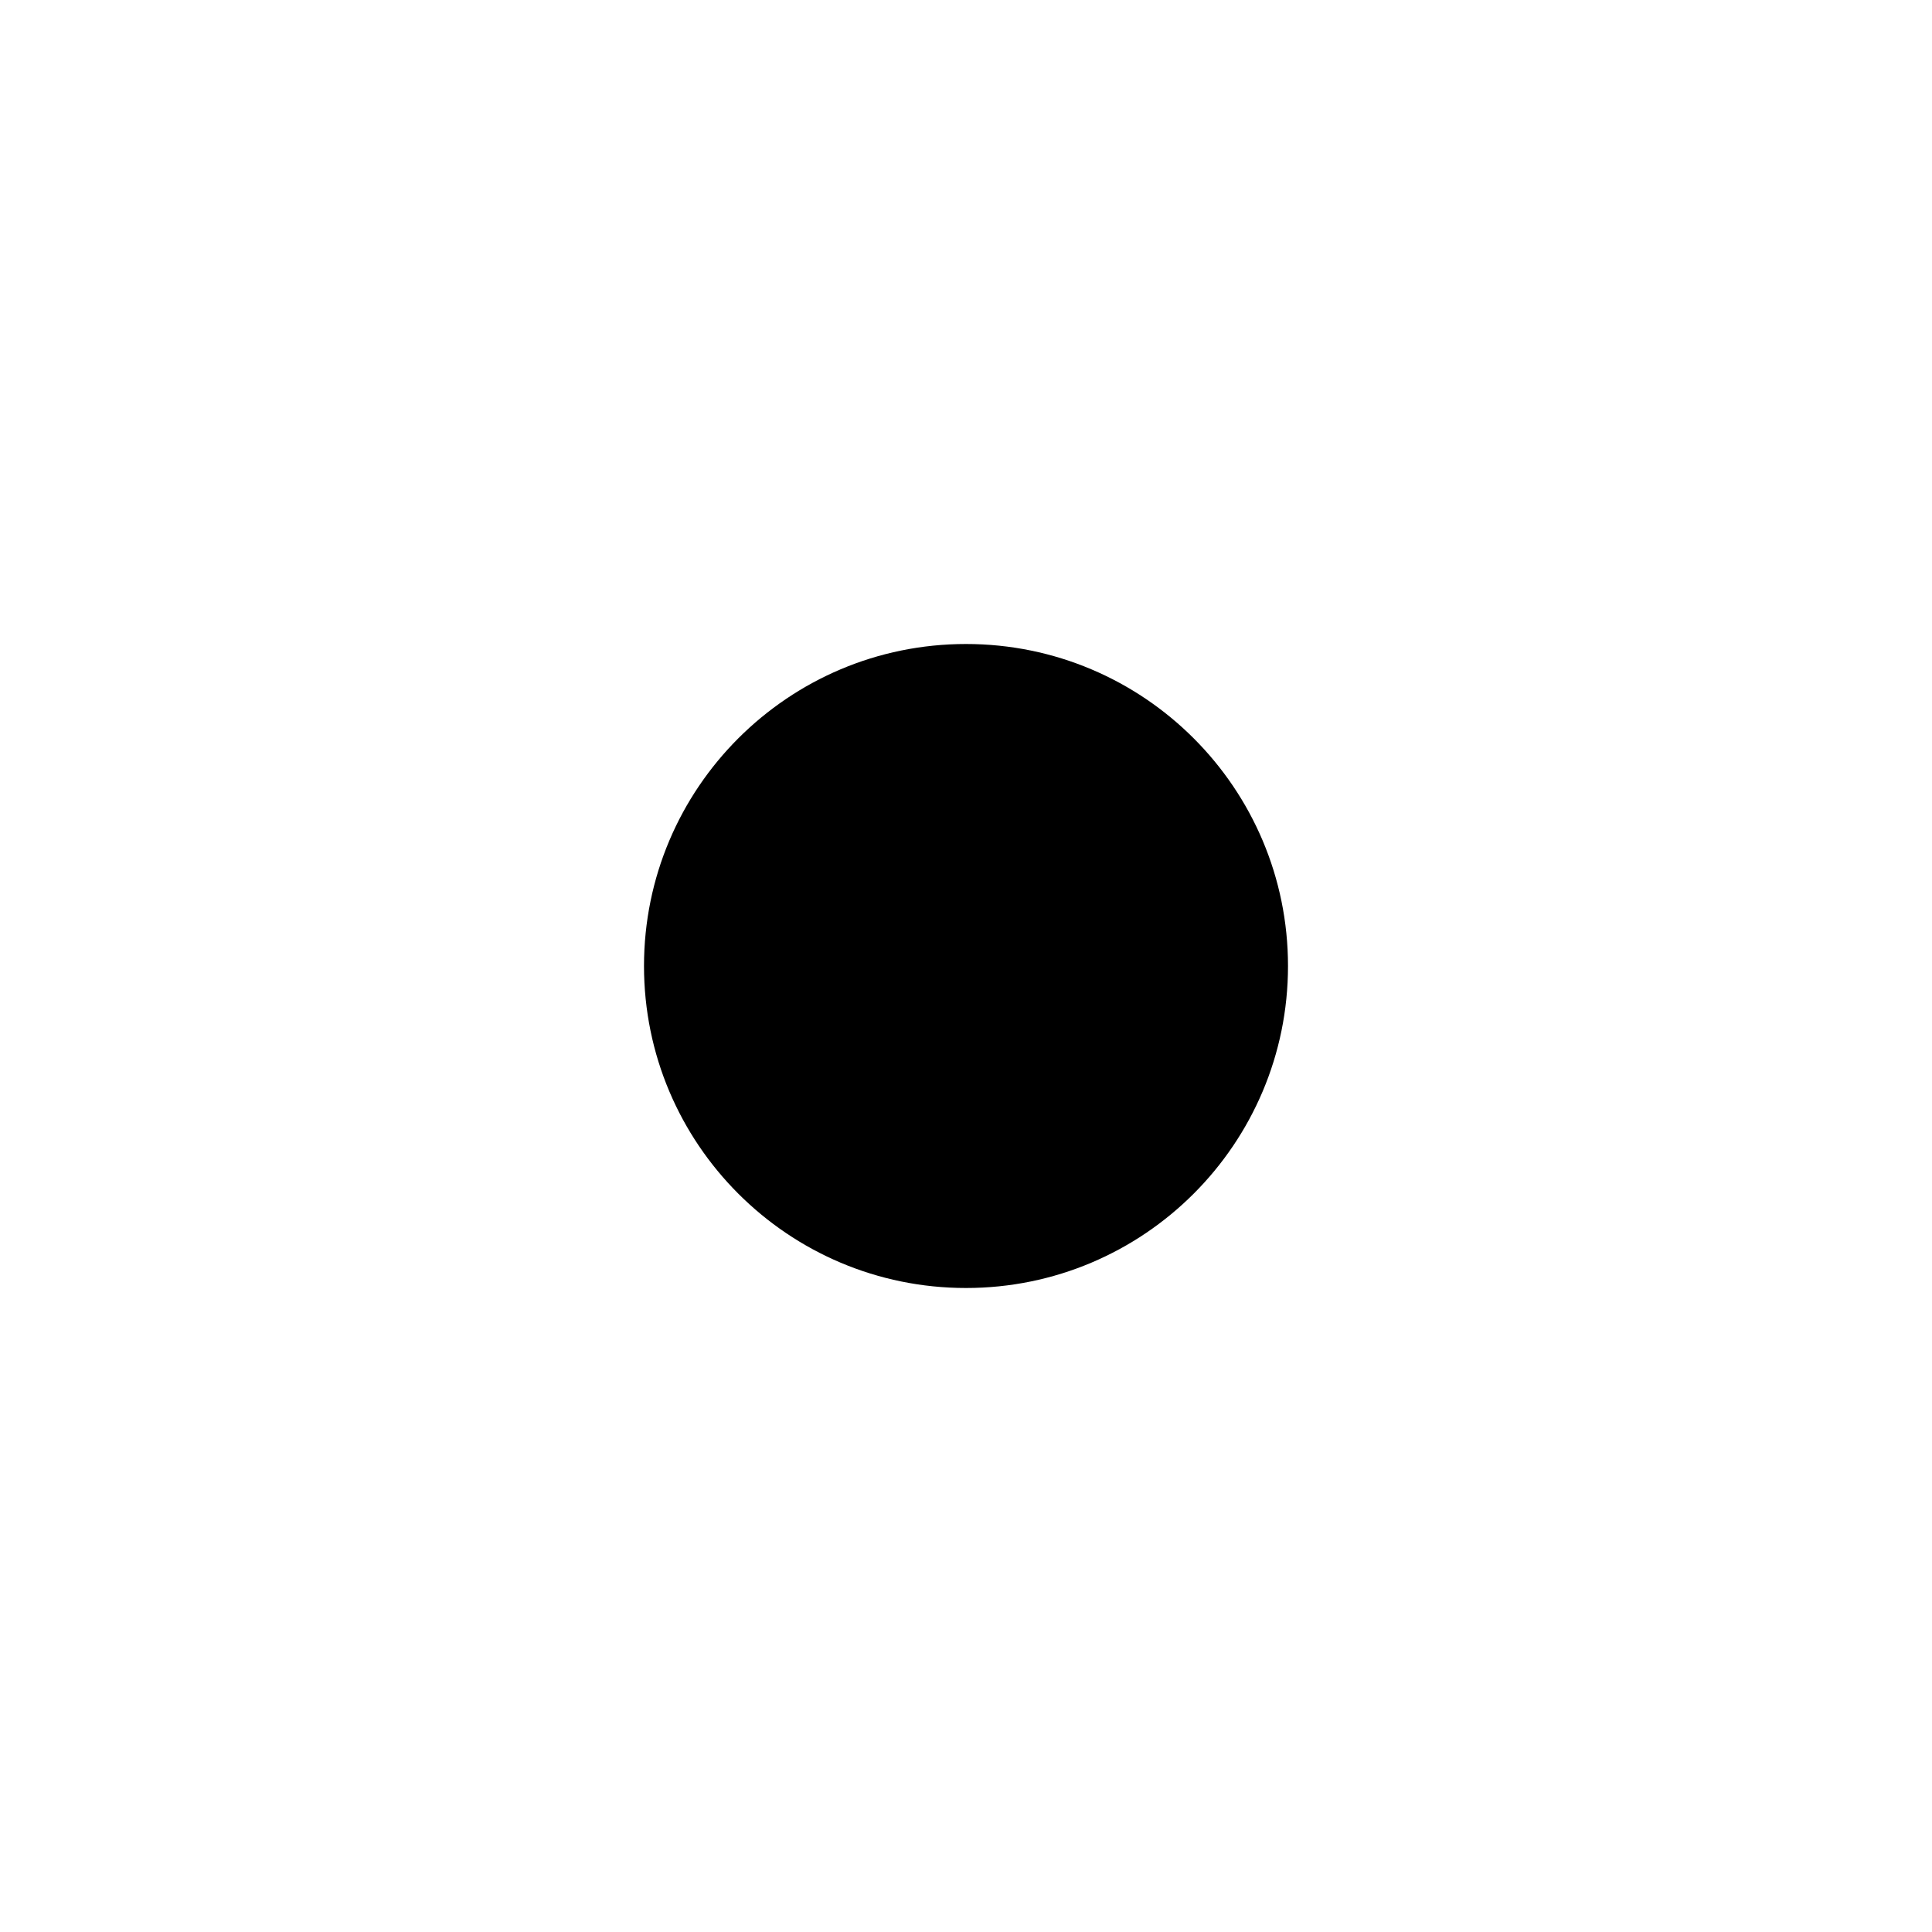
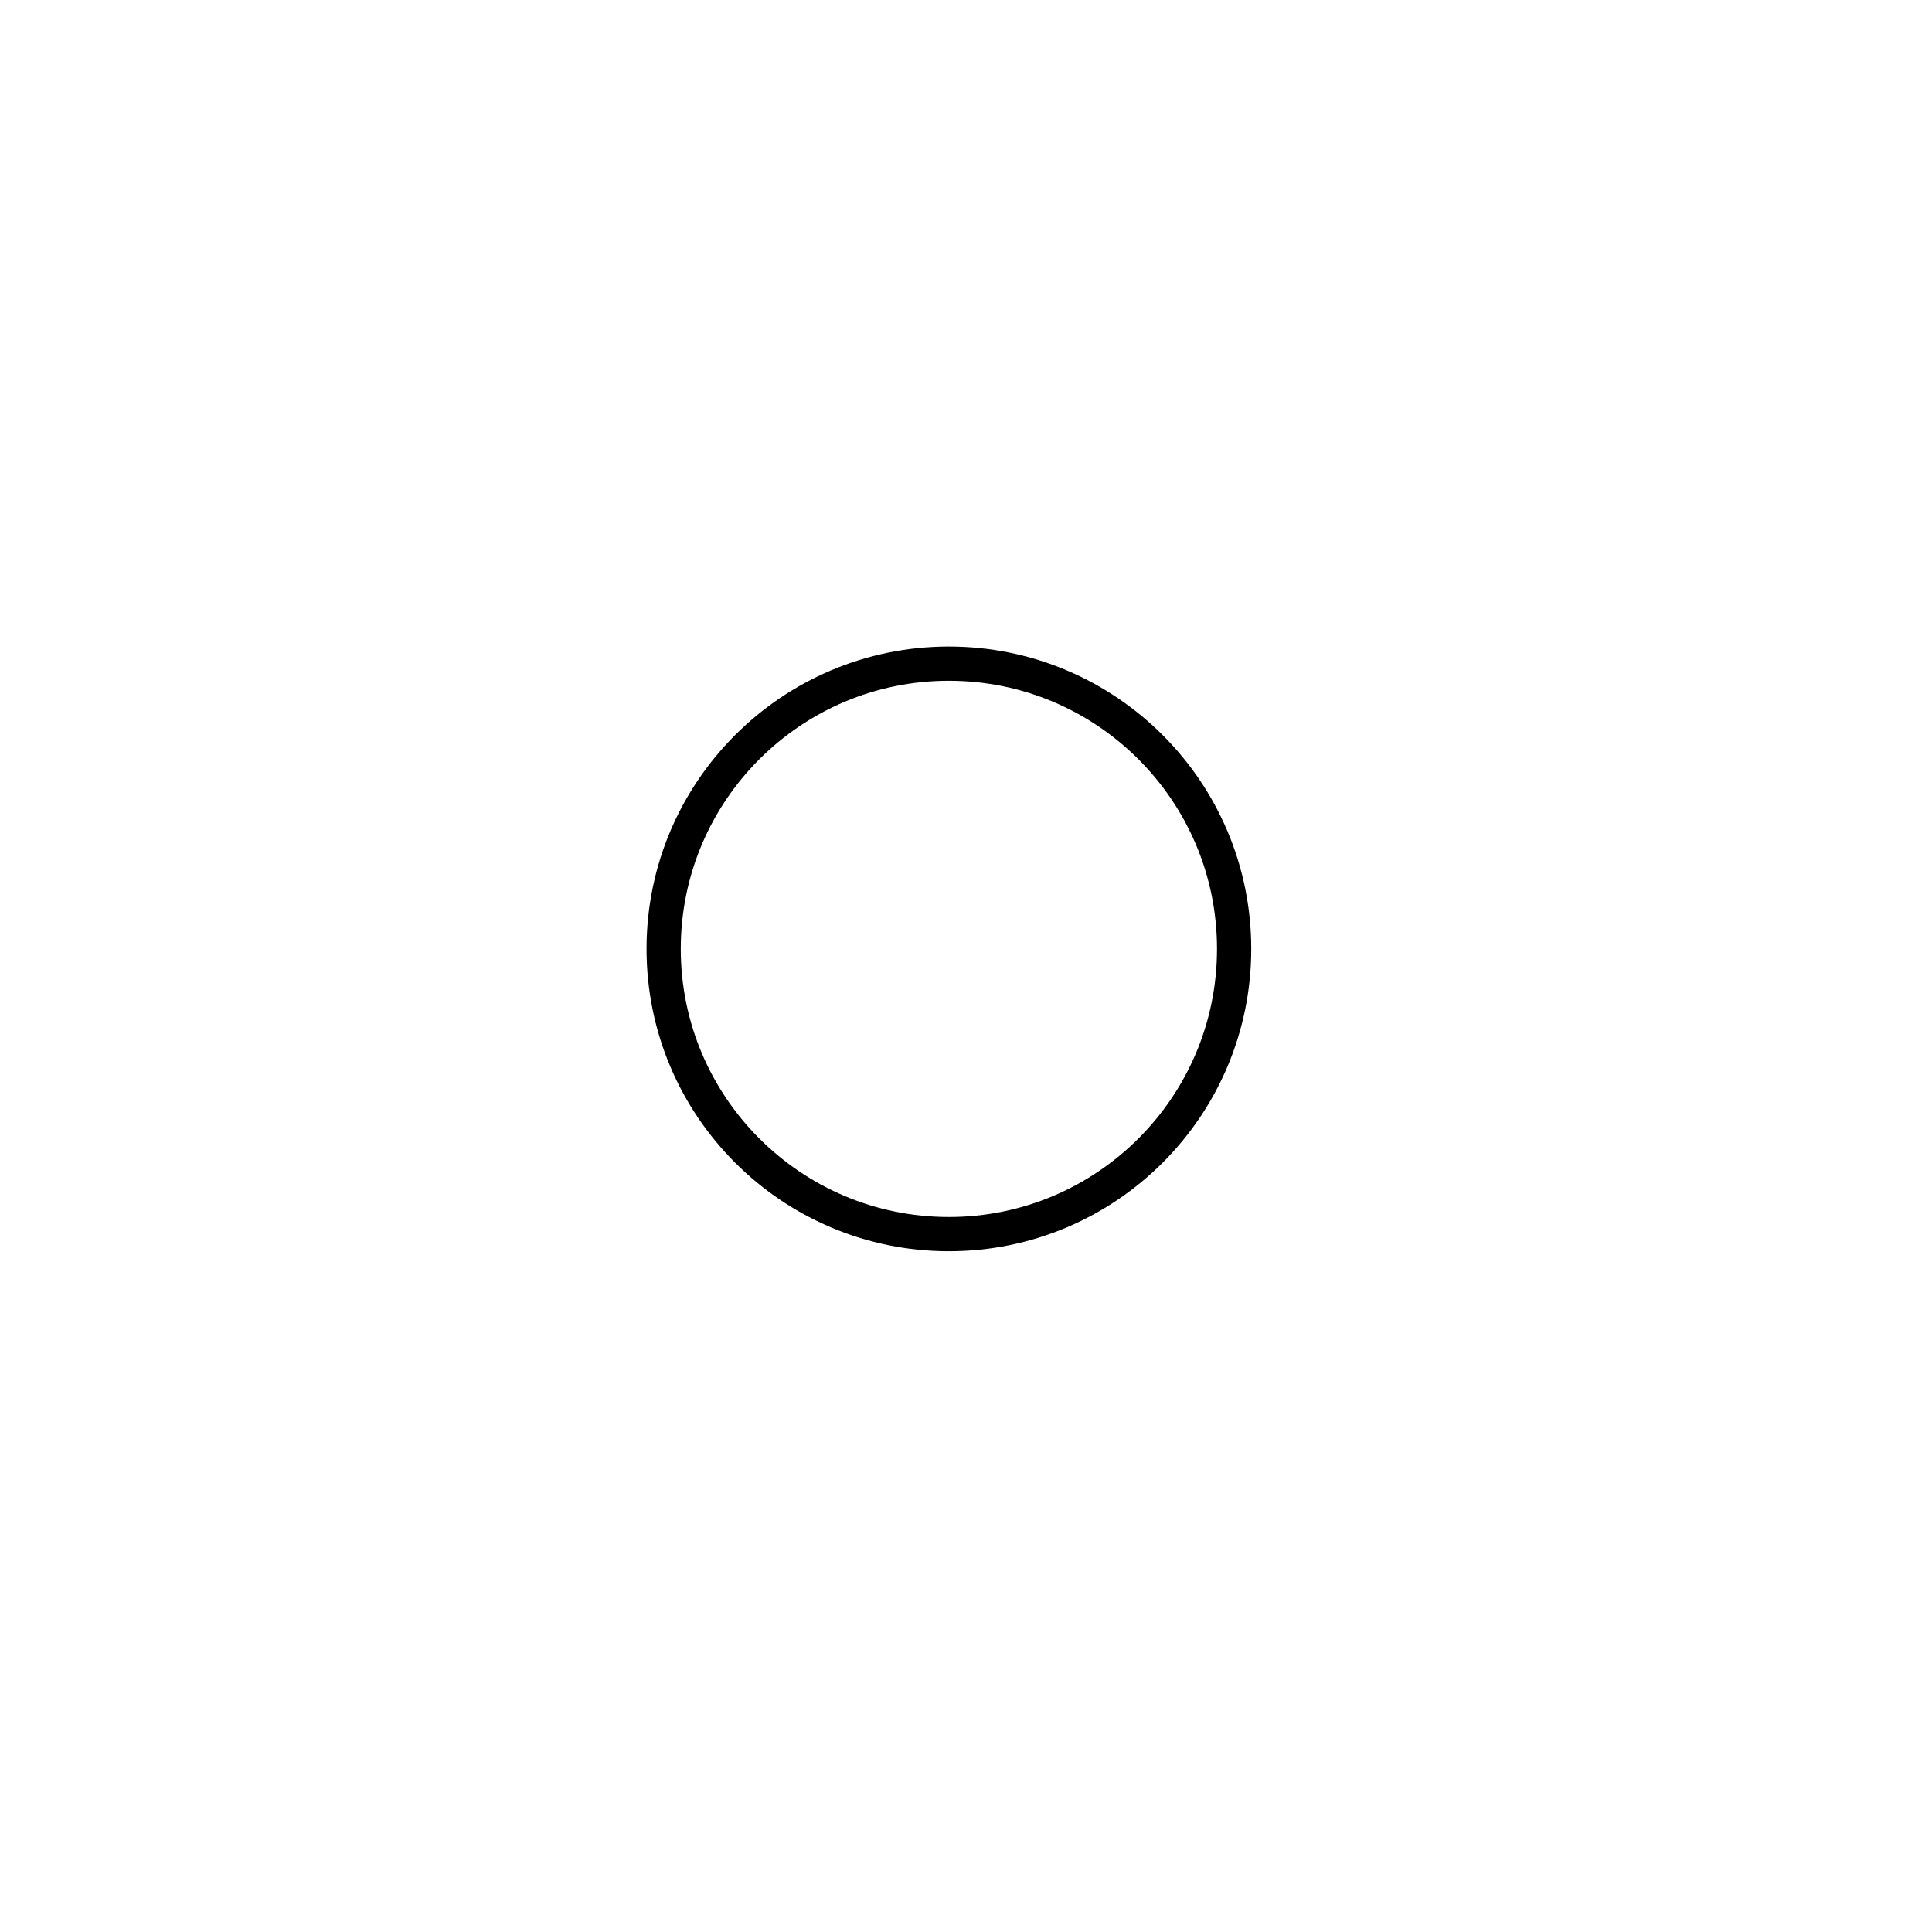
- <svg xmlns="http://www.w3.org/2000/svg" width="1in" height="1in" viewBox="0 0 90 90">
-   <circle fill="black" stroke="none" cx="45.00" cy="45.00" r="15.00" />
+ <svg xmlns="http://www.w3.org/2000/svg" width="11.289mm" height="11.289mm" viewBox="0 0 32 32" version="1.2" baseProfile="tiny">
+   <defs>
+ </defs>
+   <g fill="none" stroke="black" stroke-width="1" fill-rule="evenodd" stroke-linecap="square" stroke-linejoin="bevel">
+     <g fill="none" stroke="#000000" stroke-opacity="1" stroke-width="1" stroke-linecap="square" stroke-linejoin="bevel" transform="matrix(1,0,0,1,15.7165,15.7165)" font-family="MS Shell Dlg 2" font-size="8.25" font-weight="400" font-style="normal">
+ </g>
+     <g fill="none" stroke="#000000" stroke-opacity="1" stroke-width="1" stroke-linecap="square" stroke-linejoin="bevel" transform="matrix(1.33333,0,0,1.33333,15.7165,15.7165)" font-family="MS Shell Dlg 2" font-size="8.25" font-weight="400" font-style="normal">
+ </g>
+     <g fill="#000000" fill-opacity="1" stroke="none" transform="matrix(0.314961,0,0,0.314961,1.54331,1.54331)" font-family="MS Shell Dlg 2" font-size="8.25" font-weight="400" font-style="normal" opacity="0">
+       <path vector-effect="non-scaling-stroke" fill-rule="evenodd" d="M60,45 C60,53.284 53.284,60 45,60 C36.716,60 30,53.284 30,45 C30,36.716 36.716,30 45,30 C53.284,30 60,36.716 60,45 " />
+     </g>
+     <g fill="none" stroke="#000000" stroke-opacity="1" stroke-width="1.8" stroke-linecap="butt" stroke-linejoin="miter" stroke-miterlimit="4" transform="matrix(0.314961,0,0,0.314961,1.54331,1.54331)" font-family="MS Shell Dlg 2" font-size="8.25" font-weight="400" font-style="normal">
+       <path vector-effect="none" fill-rule="evenodd" d="M60,45 C60,53.284 53.284,60 45,60 C36.716,60 30,53.284 30,45 C30,36.716 36.716,30 45,30 C53.284,30 60,36.716 60,45 " />
+     </g>
+     <g fill="none" stroke="#000000" stroke-opacity="1" stroke-width="1" stroke-linecap="square" stroke-linejoin="bevel" transform="matrix(1.33333,0,0,1.33333,15.7165,15.7165)" font-family="MS Shell Dlg 2" font-size="8.25" font-weight="400" font-style="normal">
+ </g>
+     <g fill="none" stroke="#000000" stroke-opacity="1" stroke-width="1" stroke-linecap="square" stroke-linejoin="bevel" transform="matrix(1,0,0,1,15.7165,15.7165)" font-family="MS Shell Dlg 2" font-size="8.25" font-weight="400" font-style="normal">
+ </g>
+     <g fill="none" stroke="#000000" stroke-opacity="1" stroke-width="1" stroke-linecap="square" stroke-linejoin="bevel" transform="matrix(1,0,0,1,0,0)" font-family="MS Shell Dlg 2" font-size="8.25" font-weight="400" font-style="normal">
+ </g>
+   </g>
</svg>
